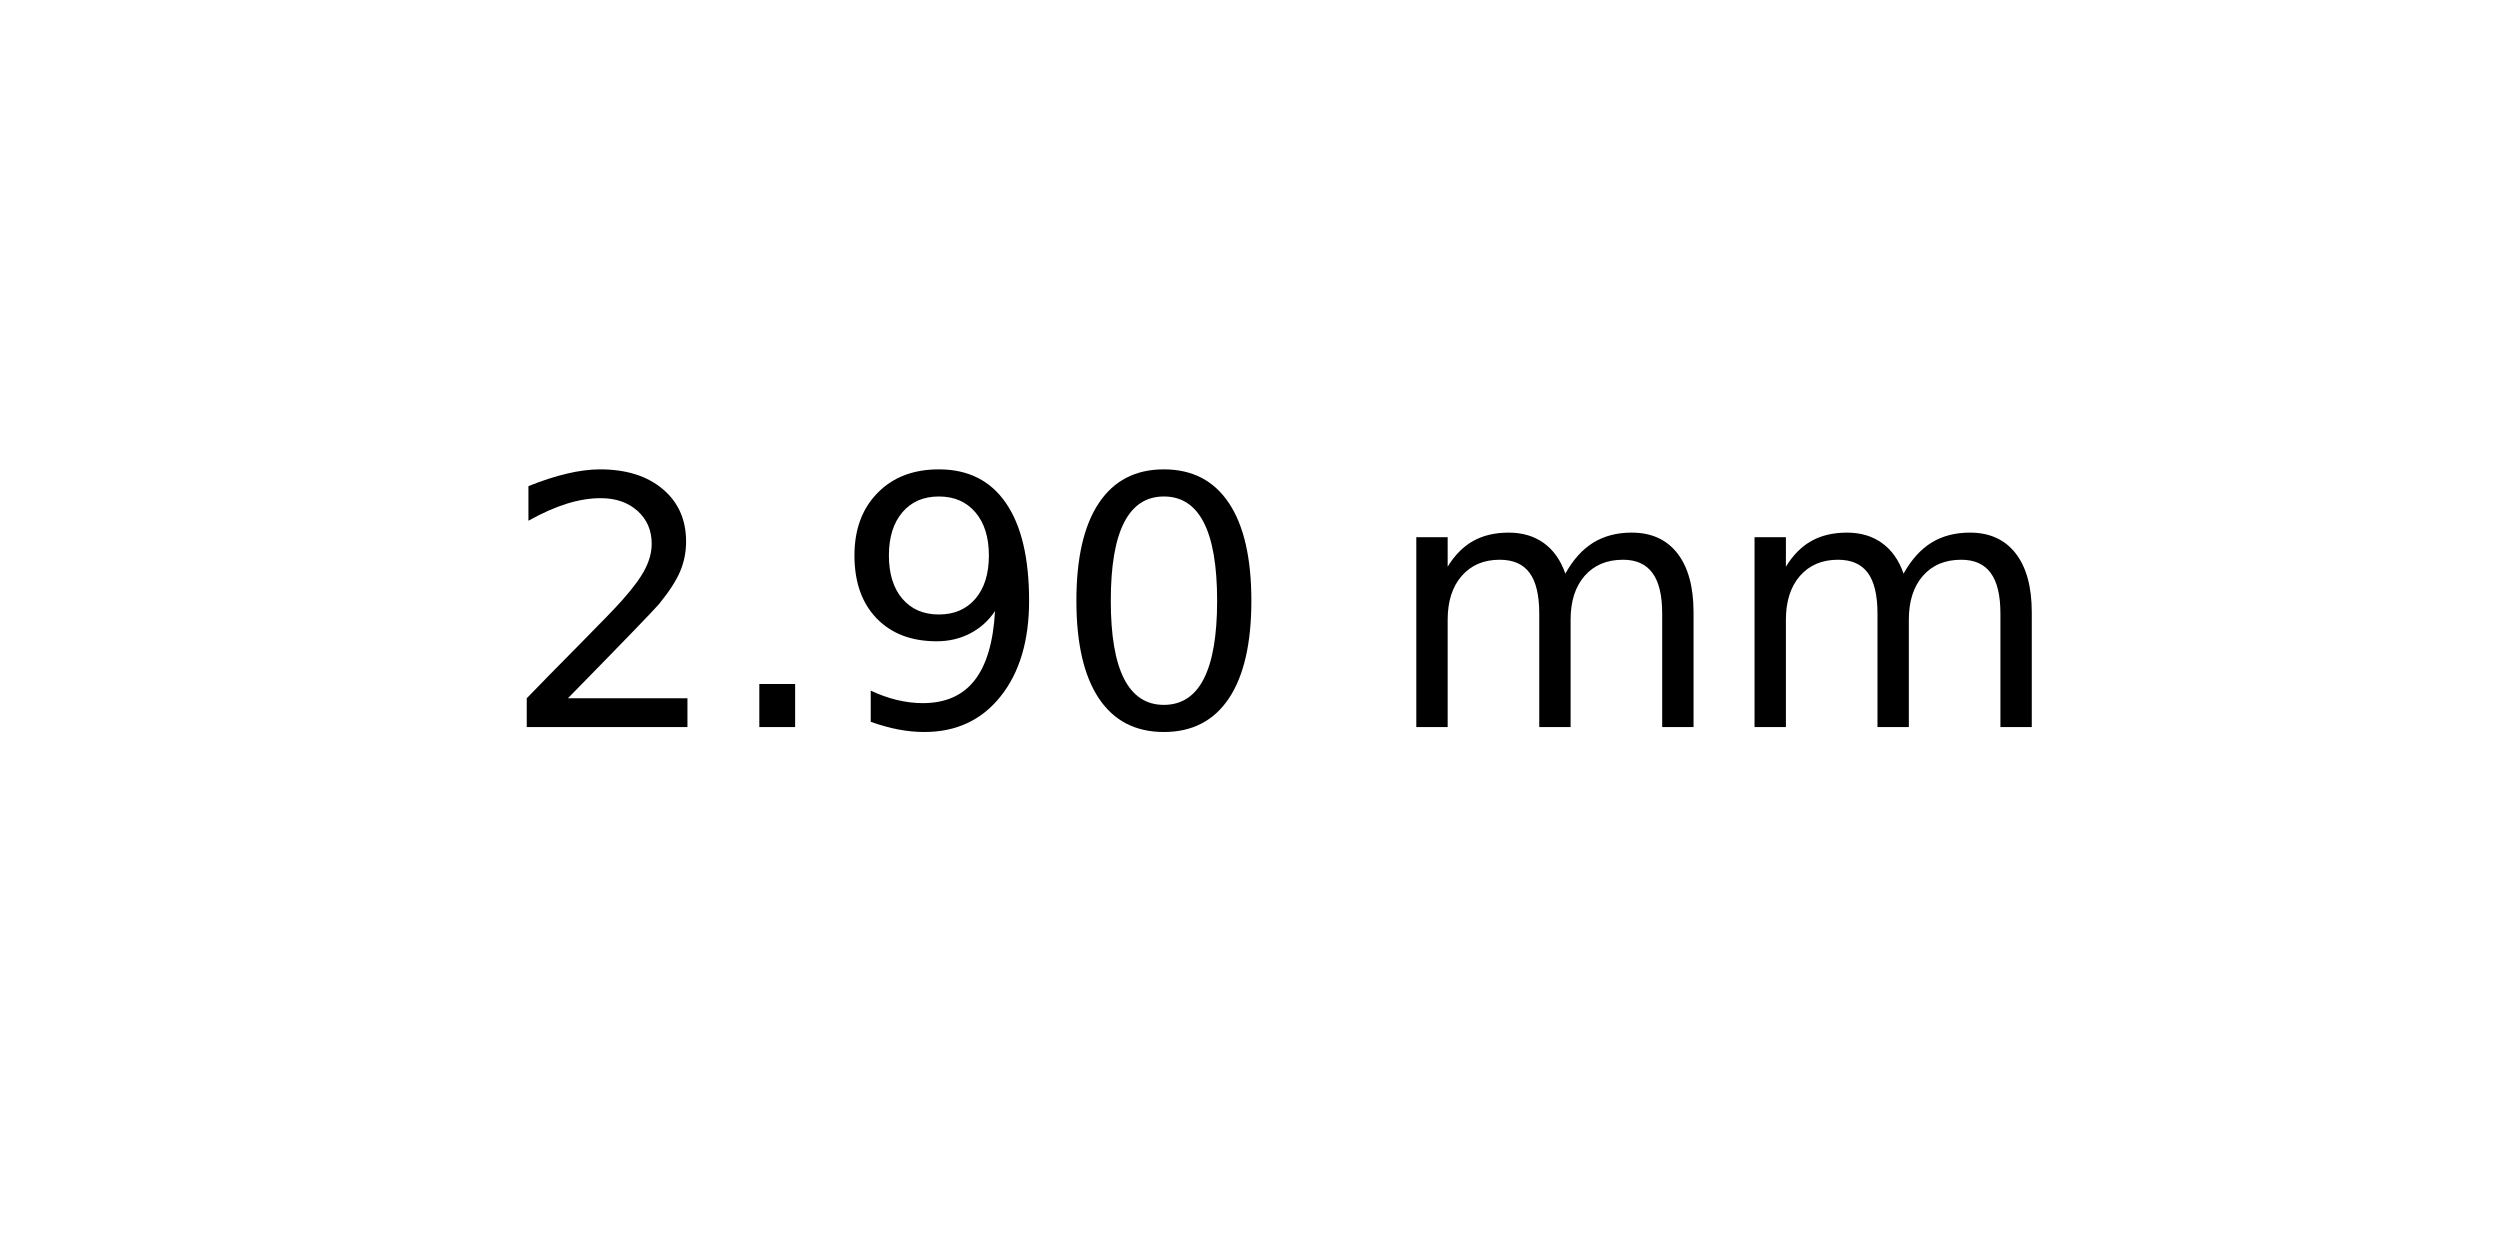
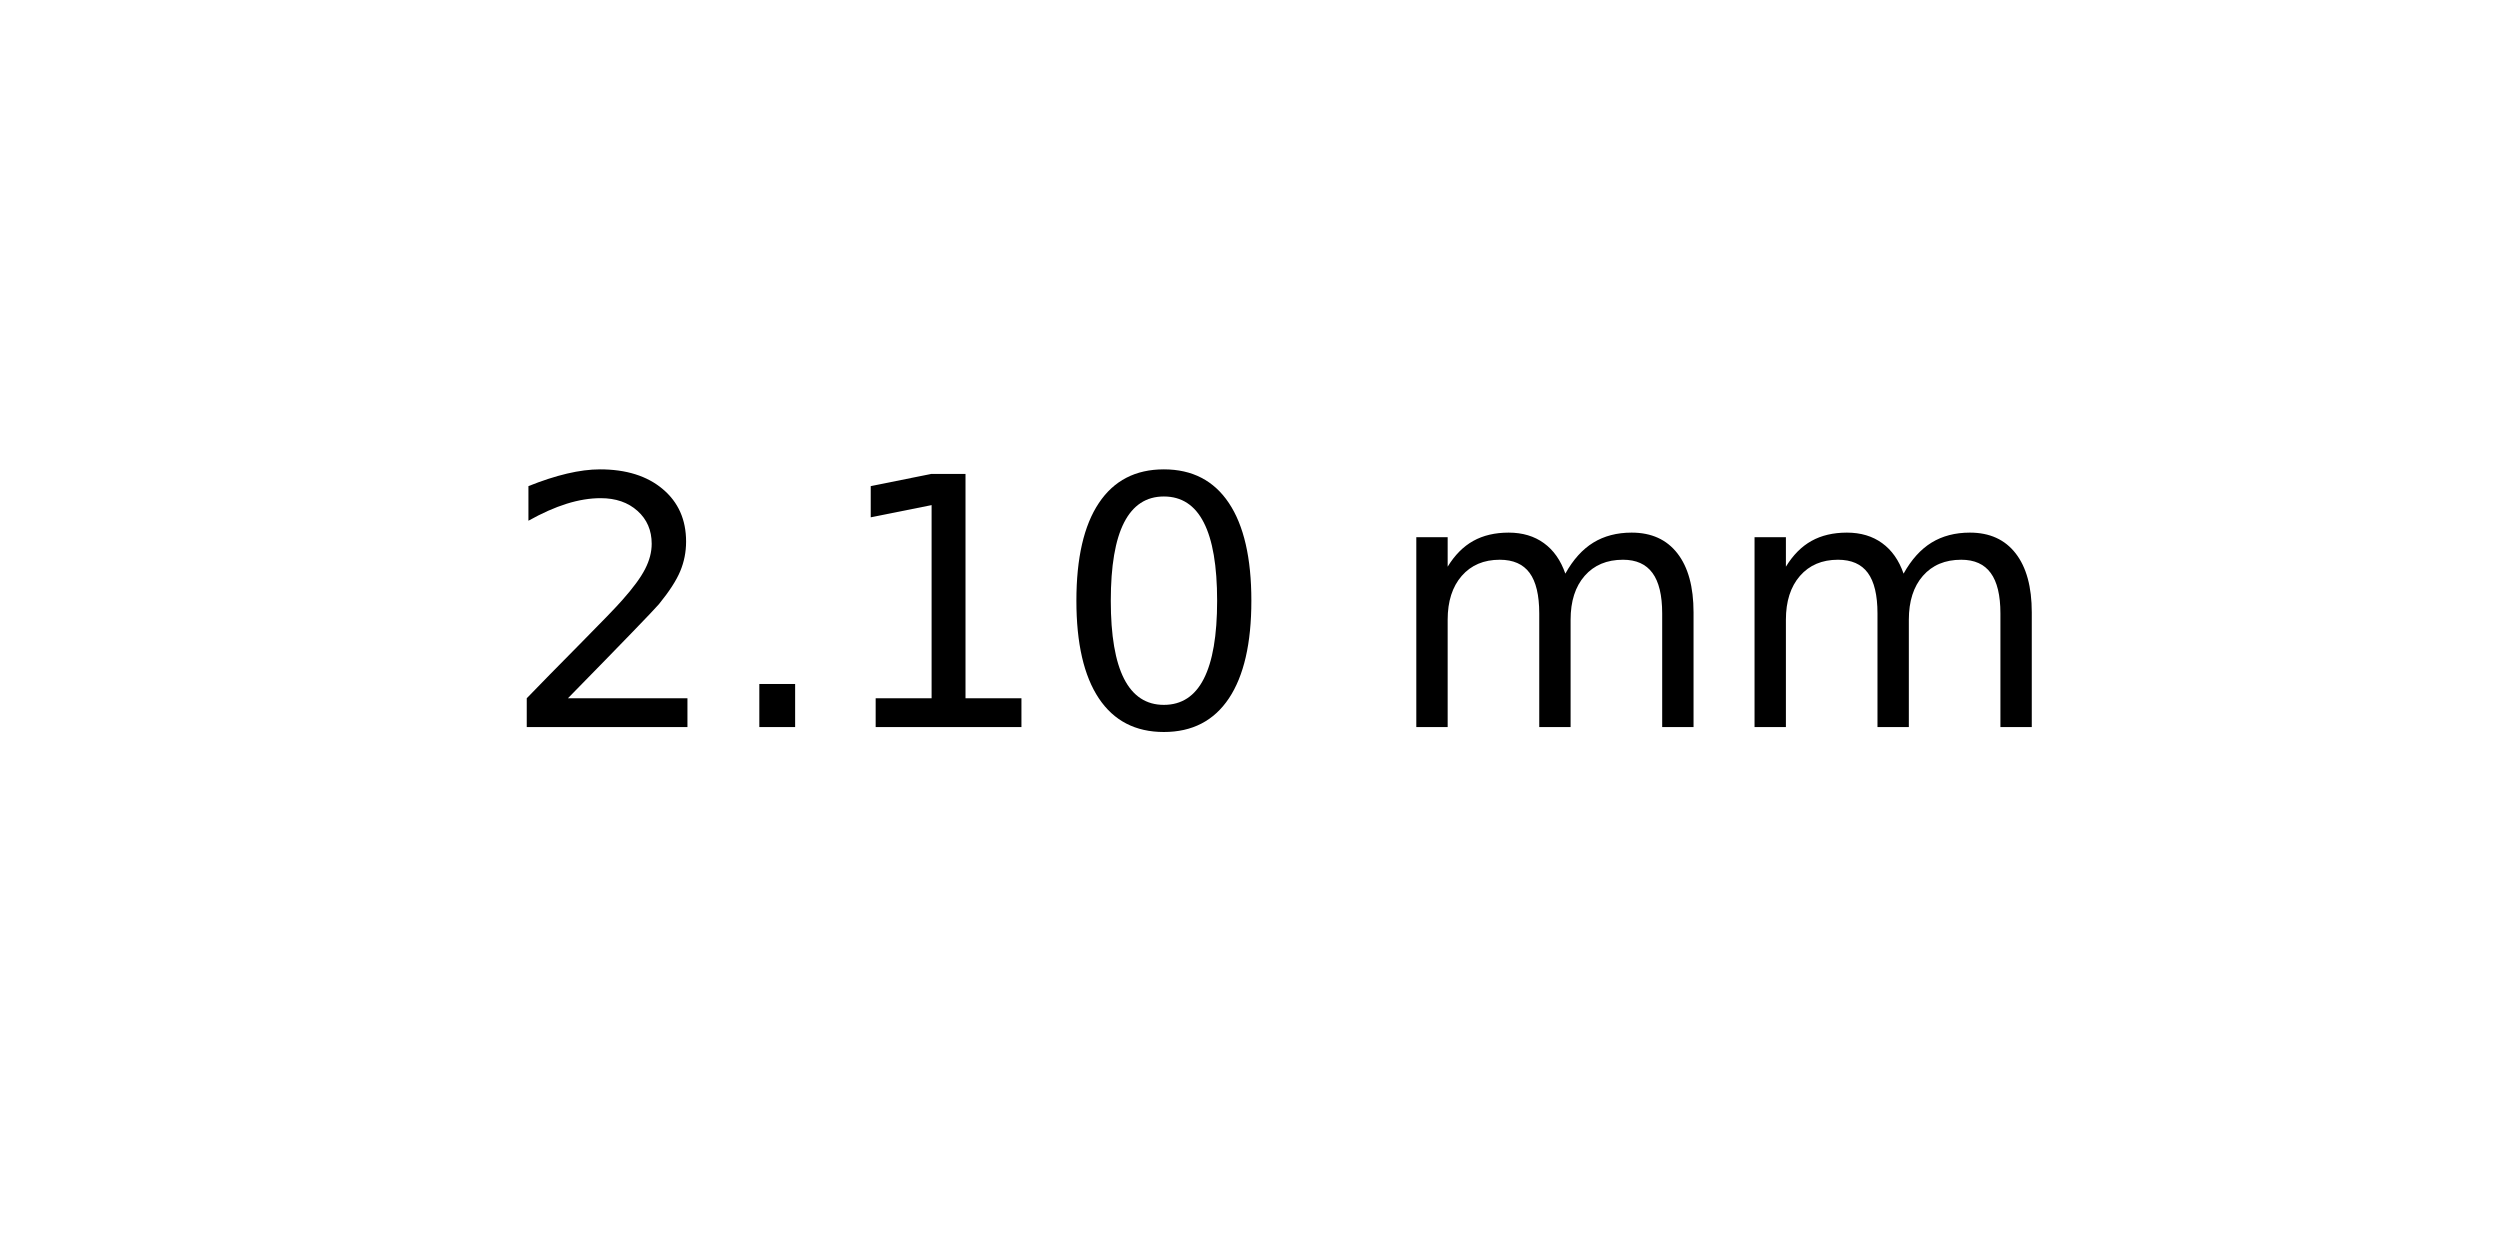
<svg xmlns="http://www.w3.org/2000/svg" xmlns:xlink="http://www.w3.org/1999/xlink" width="72pt" height="36pt" viewBox="0 0 72 36" version="1.1">
  <defs>
    <style type="text/css">*{stroke-linejoin: round; stroke-linecap: butt}</style>
  </defs>
  <g id="figure_1">
    <g id="axes_1">
      <g id="text_1">
        <g transform="translate(14.4375 20.93937) scale(0.1 -0.1)">
          <defs>
            <path id="DejaVuSans-32" d="M 1228 531  L 3431 531  L 3431 0  L 469 0  L 469 531  Q 828 903 1448 1529  Q 2069 2156 2228 2338  Q 2531 2678 2651 2914  Q 2772 3150 2772 3378  Q 2772 3750 2511 3984  Q 2250 4219 1831 4219  Q 1534 4219 1204 4116  Q 875 4013 500 3803  L 500 4441  Q 881 4594 1212 4672  Q 1544 4750 1819 4750  Q 2544 4750 2975 4387  Q 3406 4025 3406 3419  Q 3406 3131 3298 2873  Q 3191 2616 2906 2266  Q 2828 2175 2409 1742  Q 1991 1309 1228 531  z " transform="scale(0.015625)" />
            <path id="DejaVuSans-2e" d="M 684 794  L 1344 794  L 1344 0  L 684 0  L 684 794  z " transform="scale(0.015625)" />
-             <path id="DejaVuSans-39" d="M 703 97  L 703 672  Q 941 559 1184 500  Q 1428 441 1663 441  Q 2288 441 2617 861  Q 2947 1281 2994 2138  Q 2813 1869 2534 1725  Q 2256 1581 1919 1581  Q 1219 1581 811 2004  Q 403 2428 403 3163  Q 403 3881 828 4315  Q 1253 4750 1959 4750  Q 2769 4750 3195 4129  Q 3622 3509 3622 2328  Q 3622 1225 3098 567  Q 2575 -91 1691 -91  Q 1453 -91 1209 -44  Q 966 3 703 97  z M 1959 2075  Q 2384 2075 2632 2365  Q 2881 2656 2881 3163  Q 2881 3666 2632 3958  Q 2384 4250 1959 4250  Q 1534 4250 1286 3958  Q 1038 3666 1038 3163  Q 1038 2656 1286 2365  Q 1534 2075 1959 2075  z " transform="scale(0.015625)" />
+             <path id="DejaVuSans-31" d="M 794 531  L 1825 531  L 1825 4091  L 703 3866  L 703 4441  L 1819 4666  L 2450 4666  L 2450 531  L 3481 531  L 3481 0  L 794 0  L 794 531  z " transform="scale(0.015625)" />
            <path id="DejaVuSans-30" d="M 2034 4250  Q 1547 4250 1301 3770  Q 1056 3291 1056 2328  Q 1056 1369 1301 889  Q 1547 409 2034 409  Q 2525 409 2770 889  Q 3016 1369 3016 2328  Q 3016 3291 2770 3770  Q 2525 4250 2034 4250  z M 2034 4750  Q 2819 4750 3233 4129  Q 3647 3509 3647 2328  Q 3647 1150 3233 529  Q 2819 -91 2034 -91  Q 1250 -91 836 529  Q 422 1150 422 2328  Q 422 3509 836 4129  Q 1250 4750 2034 4750  z " transform="scale(0.015625)" />
            <path id="DejaVuSans-20" transform="scale(0.015625)" />
            <path id="DejaVuSans-6d" d="M 3328 2828  Q 3544 3216 3844 3400  Q 4144 3584 4550 3584  Q 5097 3584 5394 3201  Q 5691 2819 5691 2113  L 5691 0  L 5113 0  L 5113 2094  Q 5113 2597 4934 2840  Q 4756 3084 4391 3084  Q 3944 3084 3684 2787  Q 3425 2491 3425 1978  L 3425 0  L 2847 0  L 2847 2094  Q 2847 2600 2669 2842  Q 2491 3084 2119 3084  Q 1678 3084 1418 2786  Q 1159 2488 1159 1978  L 1159 0  L 581 0  L 581 3500  L 1159 3500  L 1159 2956  Q 1356 3278 1631 3431  Q 1906 3584 2284 3584  Q 2666 3584 2933 3390  Q 3200 3197 3328 2828  z " transform="scale(0.015625)" />
          </defs>
          <use xlink:href="#DejaVuSans-32" />
          <use xlink:href="#DejaVuSans-2e" x="63.623" />
-           <use xlink:href="#DejaVuSans-39" x="95.41" />
+           <use xlink:href="#DejaVuSans-31" x="95.41" />
          <use xlink:href="#DejaVuSans-30" x="159.033" />
          <use xlink:href="#DejaVuSans-20" x="222.656" />
          <use xlink:href="#DejaVuSans-6d" x="254.443" />
          <use xlink:href="#DejaVuSans-6d" x="351.855" />
        </g>
      </g>
    </g>
  </g>
</svg>
